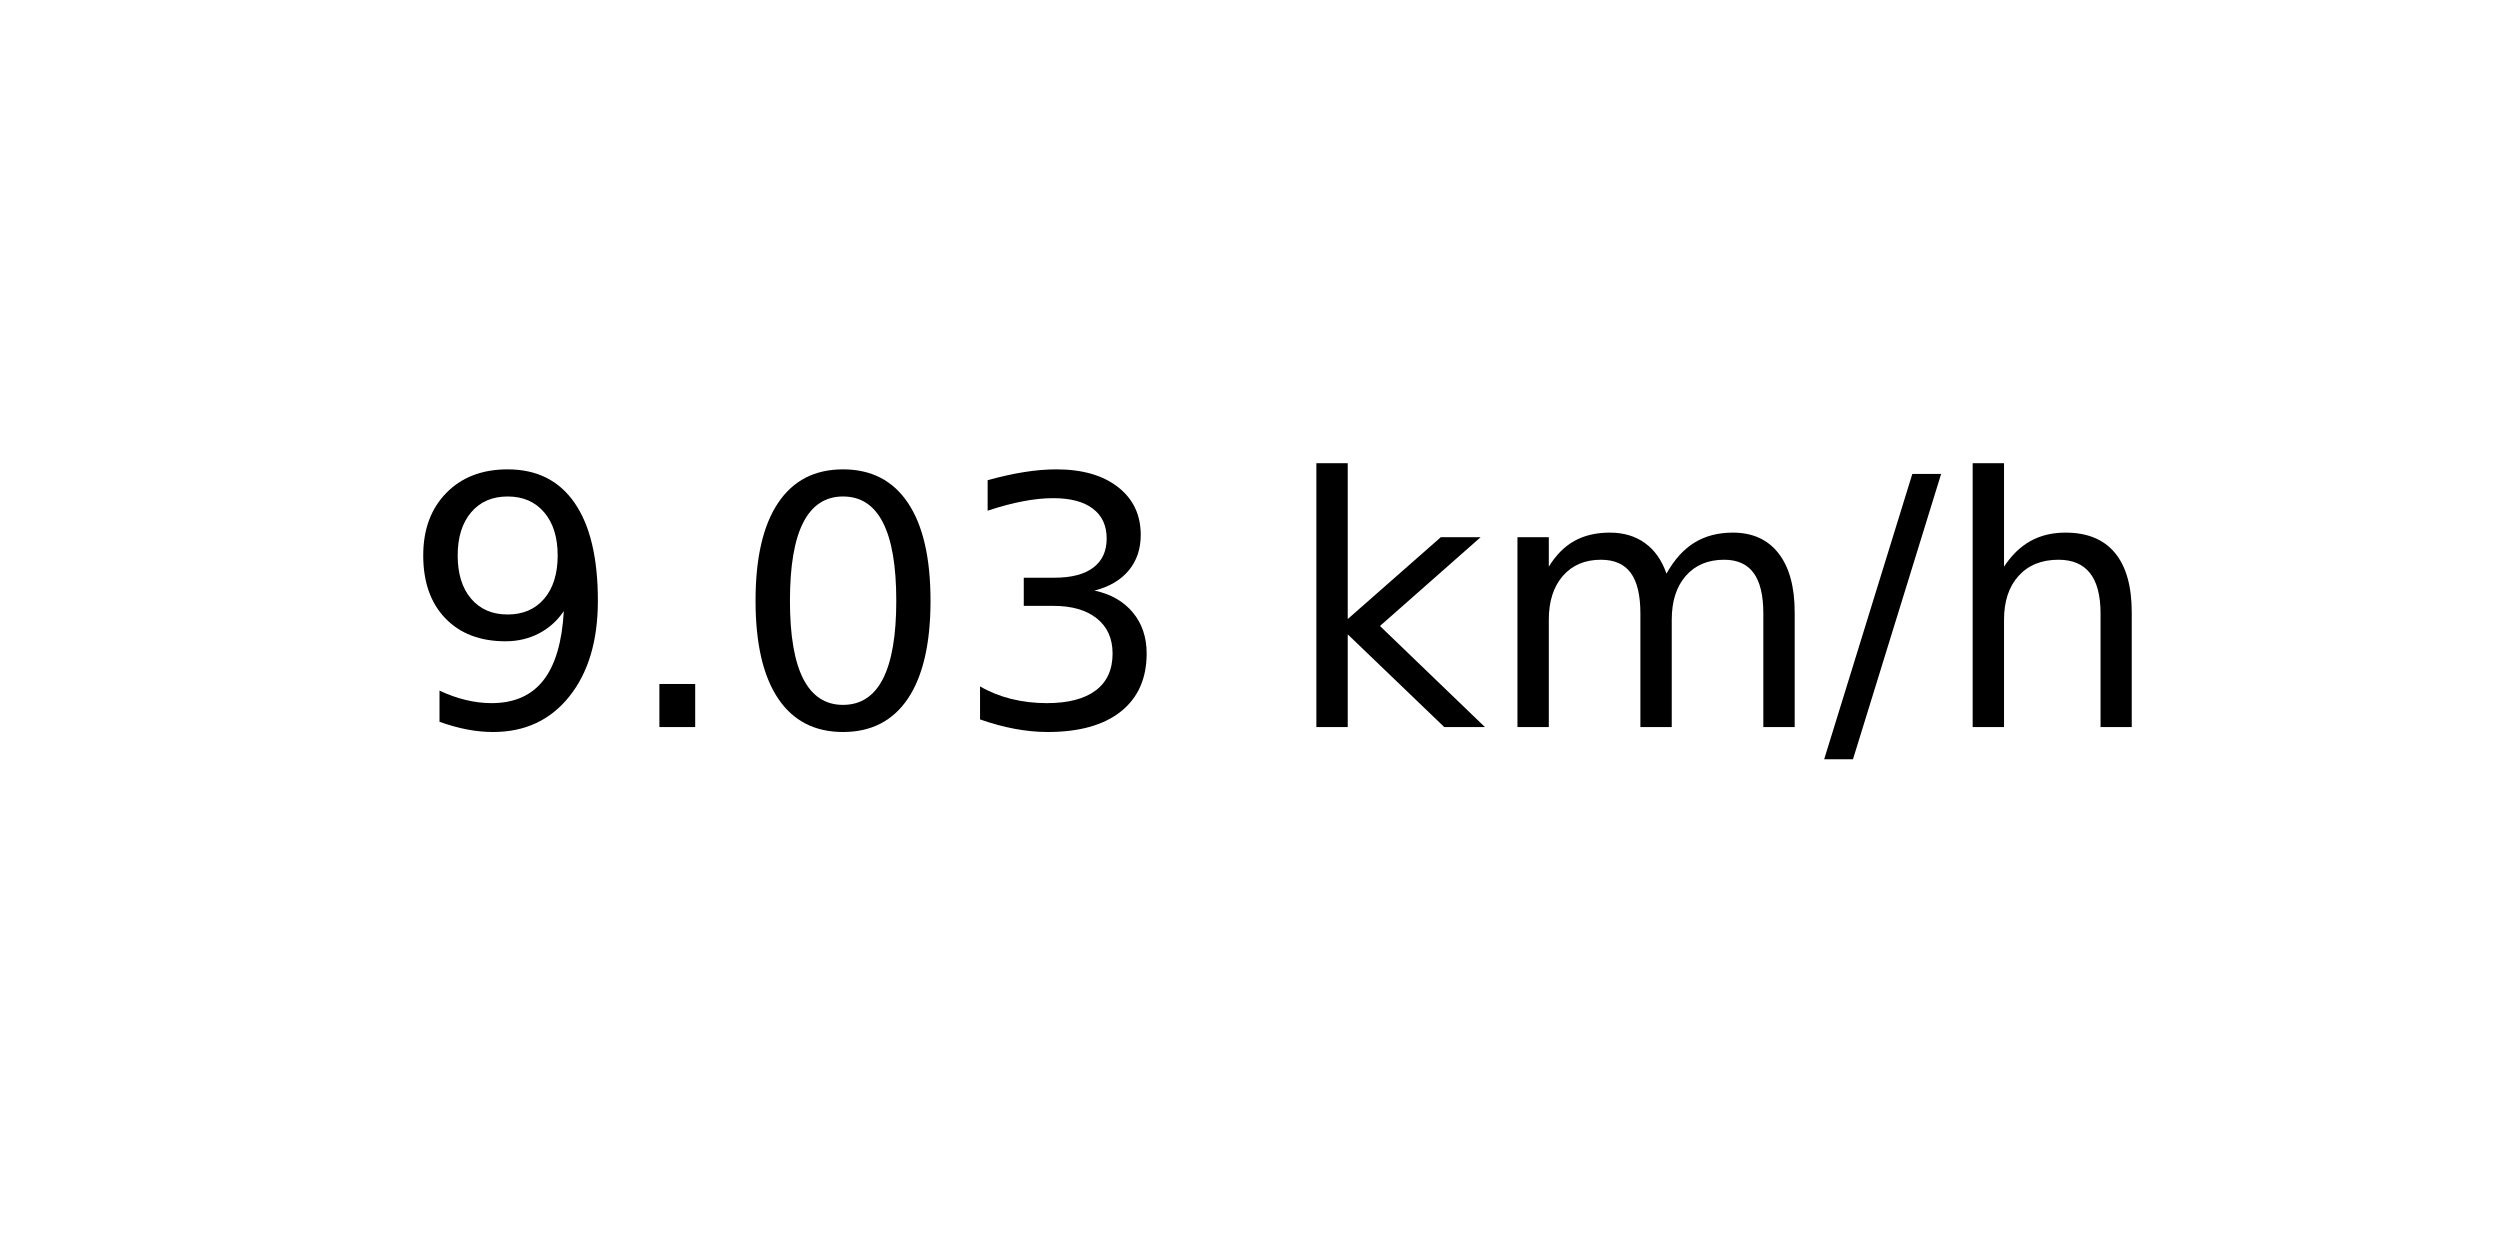
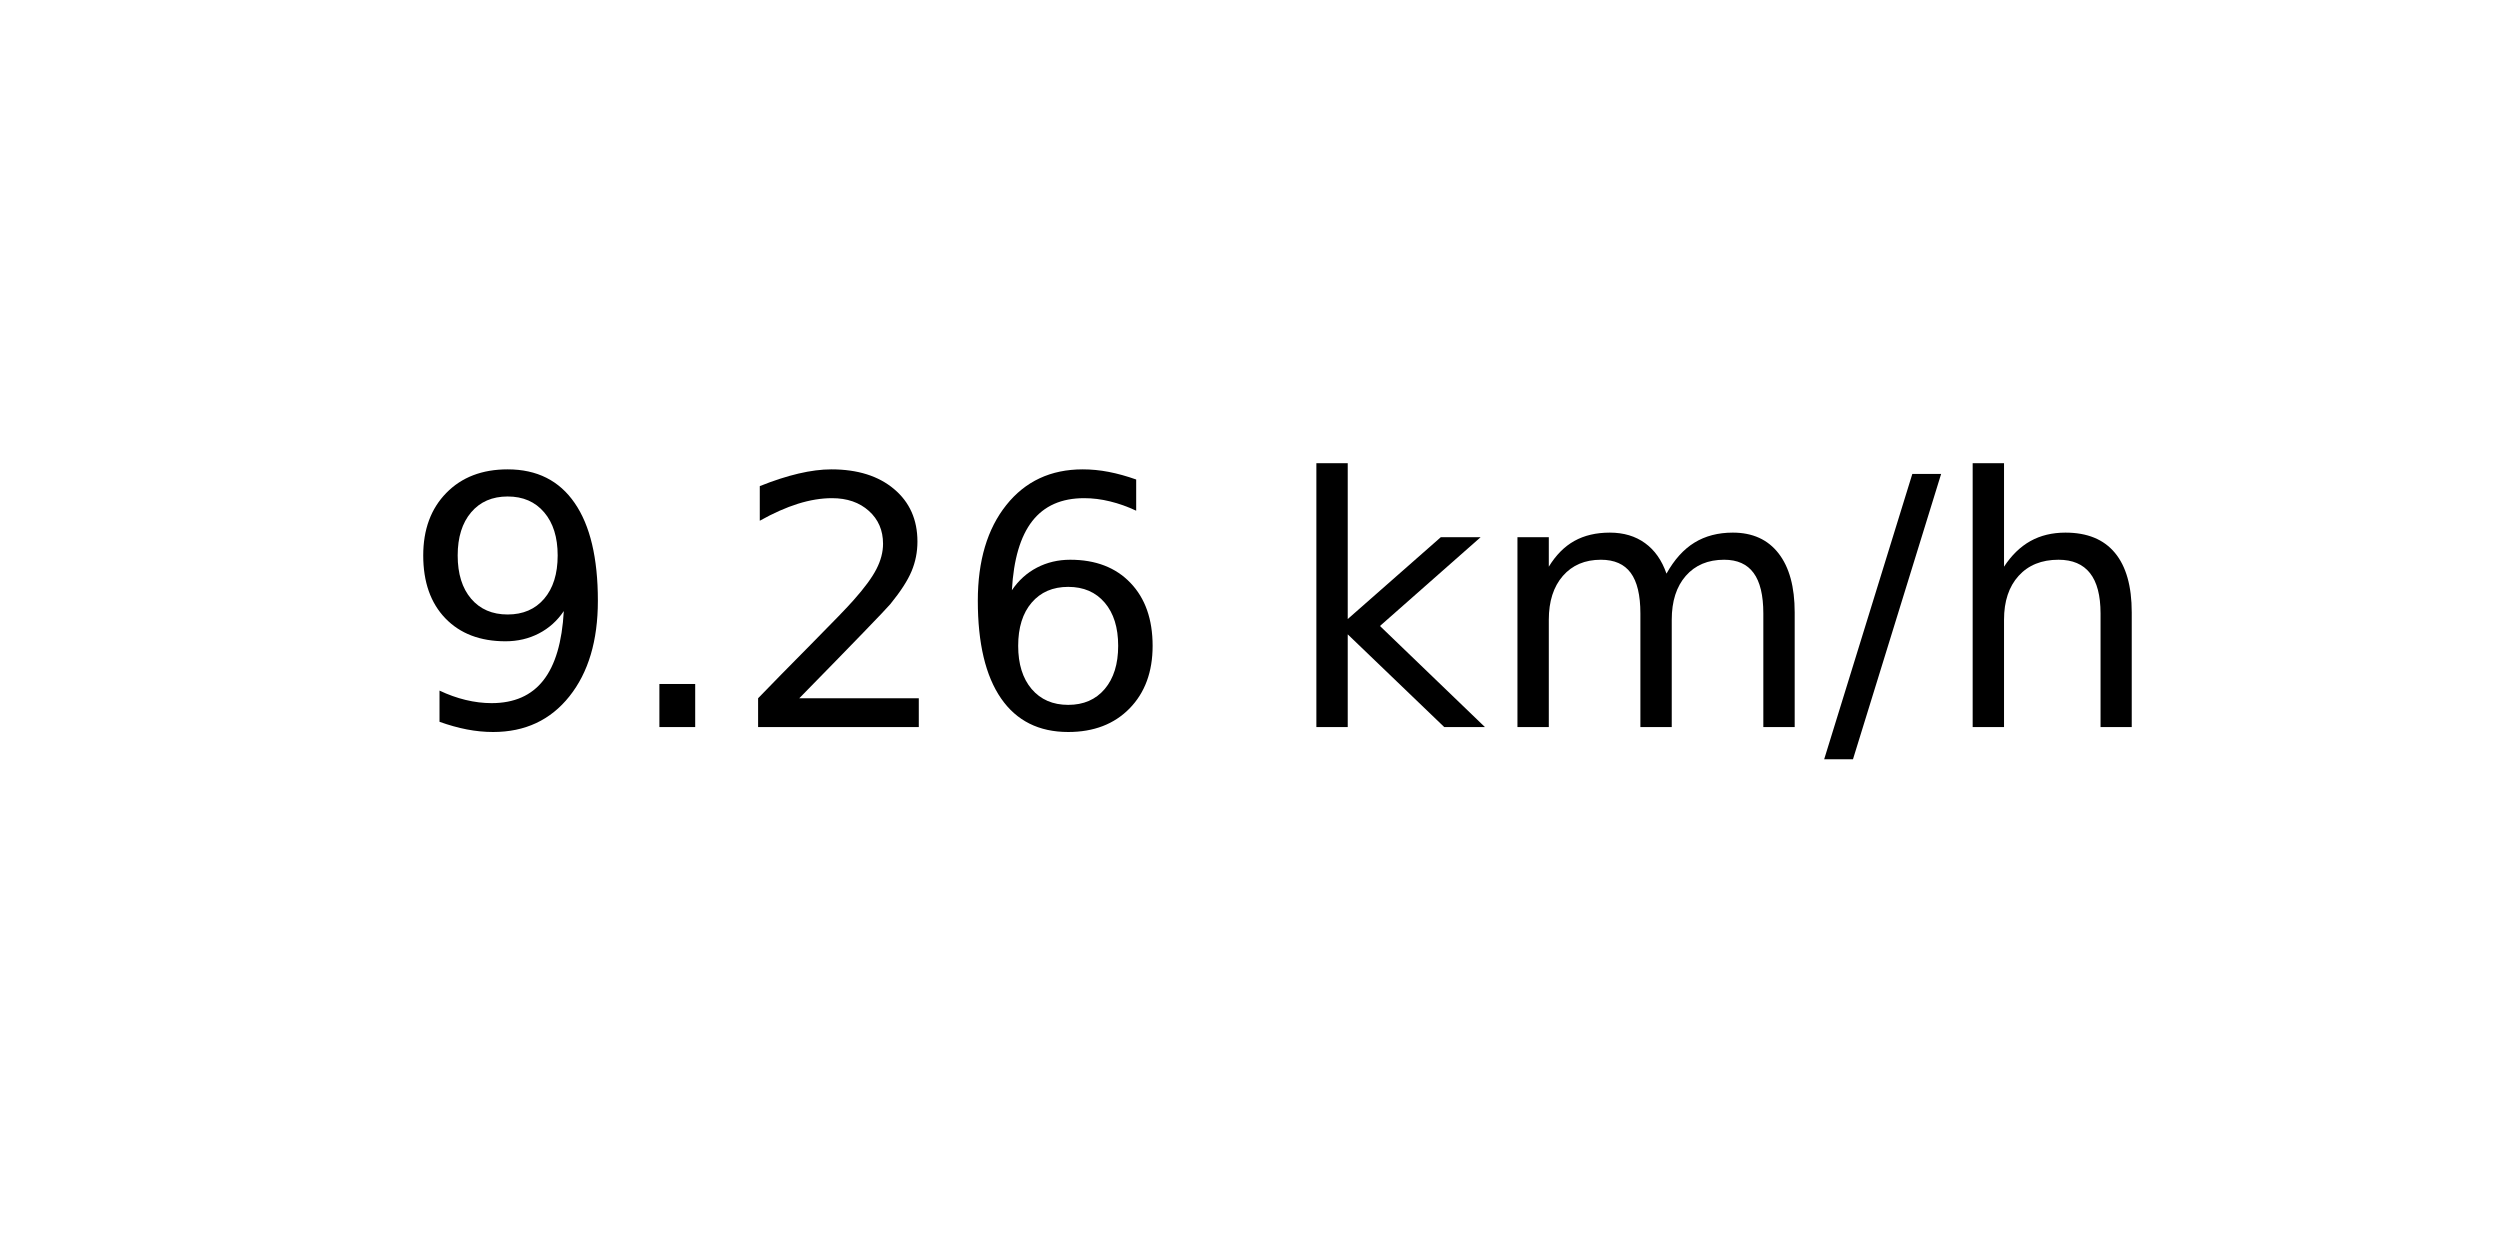
<svg xmlns="http://www.w3.org/2000/svg" xmlns:xlink="http://www.w3.org/1999/xlink" width="72pt" height="36pt" viewBox="0 0 72 36" version="1.1">
  <defs>
    <style type="text/css">*{stroke-linejoin: round; stroke-linecap: butt}</style>
  </defs>
  <g id="figure_1">
    <g id="axes_1">
      <g id="text_1">
        <g transform="translate(11.55937 20.93937) scale(0.1 -0.1)">
          <defs>
            <path id="DejaVuSans-39" d="M 703 97  L 703 672  Q 941 559 1184 500  Q 1428 441 1663 441  Q 2288 441 2617 861  Q 2947 1281 2994 2138  Q 2813 1869 2534 1725  Q 2256 1581 1919 1581  Q 1219 1581 811 2004  Q 403 2428 403 3163  Q 403 3881 828 4315  Q 1253 4750 1959 4750  Q 2769 4750 3195 4129  Q 3622 3509 3622 2328  Q 3622 1225 3098 567  Q 2575 -91 1691 -91  Q 1453 -91 1209 -44  Q 966 3 703 97  z M 1959 2075  Q 2384 2075 2632 2365  Q 2881 2656 2881 3163  Q 2881 3666 2632 3958  Q 2384 4250 1959 4250  Q 1534 4250 1286 3958  Q 1038 3666 1038 3163  Q 1038 2656 1286 2365  Q 1534 2075 1959 2075  z " transform="scale(0.015625)" />
            <path id="DejaVuSans-2e" d="M 684 794  L 1344 794  L 1344 0  L 684 0  L 684 794  z " transform="scale(0.015625)" />
-             <path id="DejaVuSans-30" d="M 2034 4250  Q 1547 4250 1301 3770  Q 1056 3291 1056 2328  Q 1056 1369 1301 889  Q 1547 409 2034 409  Q 2525 409 2770 889  Q 3016 1369 3016 2328  Q 3016 3291 2770 3770  Q 2525 4250 2034 4250  z M 2034 4750  Q 2819 4750 3233 4129  Q 3647 3509 3647 2328  Q 3647 1150 3233 529  Q 2819 -91 2034 -91  Q 1250 -91 836 529  Q 422 1150 422 2328  Q 422 3509 836 4129  Q 1250 4750 2034 4750  z " transform="scale(0.015625)" />
-             <path id="DejaVuSans-33" d="M 2597 2516  Q 3050 2419 3304 2112  Q 3559 1806 3559 1356  Q 3559 666 3084 287  Q 2609 -91 1734 -91  Q 1441 -91 1130 -33  Q 819 25 488 141  L 488 750  Q 750 597 1062 519  Q 1375 441 1716 441  Q 2309 441 2620 675  Q 2931 909 2931 1356  Q 2931 1769 2642 2001  Q 2353 2234 1838 2234  L 1294 2234  L 1294 2753  L 1863 2753  Q 2328 2753 2575 2939  Q 2822 3125 2822 3475  Q 2822 3834 2567 4026  Q 2313 4219 1838 4219  Q 1578 4219 1281 4162  Q 984 4106 628 3988  L 628 4550  Q 988 4650 1302 4700  Q 1616 4750 1894 4750  Q 2613 4750 3031 4423  Q 3450 4097 3450 3541  Q 3450 3153 3228 2886  Q 3006 2619 2597 2516  z " transform="scale(0.015625)" />
+             <path id="DejaVuSans-32" d="M 1228 531  L 3431 531  L 3431 0  L 469 0  L 469 531  Q 828 903 1448 1529  Q 2069 2156 2228 2338  Q 2531 2678 2651 2914  Q 2772 3150 2772 3378  Q 2772 3750 2511 3984  Q 2250 4219 1831 4219  Q 1534 4219 1204 4116  Q 875 4013 500 3803  L 500 4441  Q 881 4594 1212 4672  Q 1544 4750 1819 4750  Q 2544 4750 2975 4387  Q 3406 4025 3406 3419  Q 3406 3131 3298 2873  Q 3191 2616 2906 2266  Q 2828 2175 2409 1742  Q 1991 1309 1228 531  z " transform="scale(0.015625)" />
+             <path id="DejaVuSans-36" d="M 2113 2584  Q 1688 2584 1439 2293  Q 1191 2003 1191 1497  Q 1191 994 1439 701  Q 1688 409 2113 409  Q 2538 409 2786 701  Q 3034 994 3034 1497  Q 3034 2003 2786 2293  Q 2538 2584 2113 2584  z M 3366 4563  L 3366 3988  Q 3128 4100 2886 4159  Q 2644 4219 2406 4219  Q 1781 4219 1451 3797  Q 1122 3375 1075 2522  Q 1259 2794 1537 2939  Q 1816 3084 2150 3084  Q 2853 3084 3261 2657  Q 3669 2231 3669 1497  Q 3669 778 3244 343  Q 2819 -91 2113 -91  Q 1303 -91 875 529  Q 447 1150 447 2328  Q 447 3434 972 4092  Q 1497 4750 2381 4750  Q 2619 4750 2861 4703  Q 3103 4656 3366 4563  z " transform="scale(0.015625)" />
            <path id="DejaVuSans-20" transform="scale(0.015625)" />
            <path id="DejaVuSans-6b" d="M 581 4863  L 1159 4863  L 1159 1991  L 2875 3500  L 3609 3500  L 1753 1863  L 3688 0  L 2938 0  L 1159 1709  L 1159 0  L 581 0  L 581 4863  z " transform="scale(0.015625)" />
            <path id="DejaVuSans-6d" d="M 3328 2828  Q 3544 3216 3844 3400  Q 4144 3584 4550 3584  Q 5097 3584 5394 3201  Q 5691 2819 5691 2113  L 5691 0  L 5113 0  L 5113 2094  Q 5113 2597 4934 2840  Q 4756 3084 4391 3084  Q 3944 3084 3684 2787  Q 3425 2491 3425 1978  L 3425 0  L 2847 0  L 2847 2094  Q 2847 2600 2669 2842  Q 2491 3084 2119 3084  Q 1678 3084 1418 2786  Q 1159 2488 1159 1978  L 1159 0  L 581 0  L 581 3500  L 1159 3500  L 1159 2956  Q 1356 3278 1631 3431  Q 1906 3584 2284 3584  Q 2666 3584 2933 3390  Q 3200 3197 3328 2828  z " transform="scale(0.015625)" />
            <path id="DejaVuSans-2f" d="M 1625 4666  L 2156 4666  L 531 -594  L 0 -594  L 1625 4666  z " transform="scale(0.015625)" />
            <path id="DejaVuSans-68" d="M 3513 2113  L 3513 0  L 2938 0  L 2938 2094  Q 2938 2591 2744 2837  Q 2550 3084 2163 3084  Q 1697 3084 1428 2787  Q 1159 2491 1159 1978  L 1159 0  L 581 0  L 581 4863  L 1159 4863  L 1159 2956  Q 1366 3272 1645 3428  Q 1925 3584 2291 3584  Q 2894 3584 3203 3211  Q 3513 2838 3513 2113  z " transform="scale(0.015625)" />
          </defs>
          <use xlink:href="#DejaVuSans-39" />
          <use xlink:href="#DejaVuSans-2e" x="63.623" />
-           <use xlink:href="#DejaVuSans-30" x="95.41" />
-           <use xlink:href="#DejaVuSans-33" x="159.033" />
+           <use xlink:href="#DejaVuSans-32" x="95.41" />
+           <use xlink:href="#DejaVuSans-36" x="159.033" />
          <use xlink:href="#DejaVuSans-20" x="222.656" />
          <use xlink:href="#DejaVuSans-6b" x="254.443" />
          <use xlink:href="#DejaVuSans-6d" x="312.354" />
          <use xlink:href="#DejaVuSans-2f" x="409.766" />
          <use xlink:href="#DejaVuSans-68" x="443.457" />
        </g>
      </g>
    </g>
  </g>
</svg>
